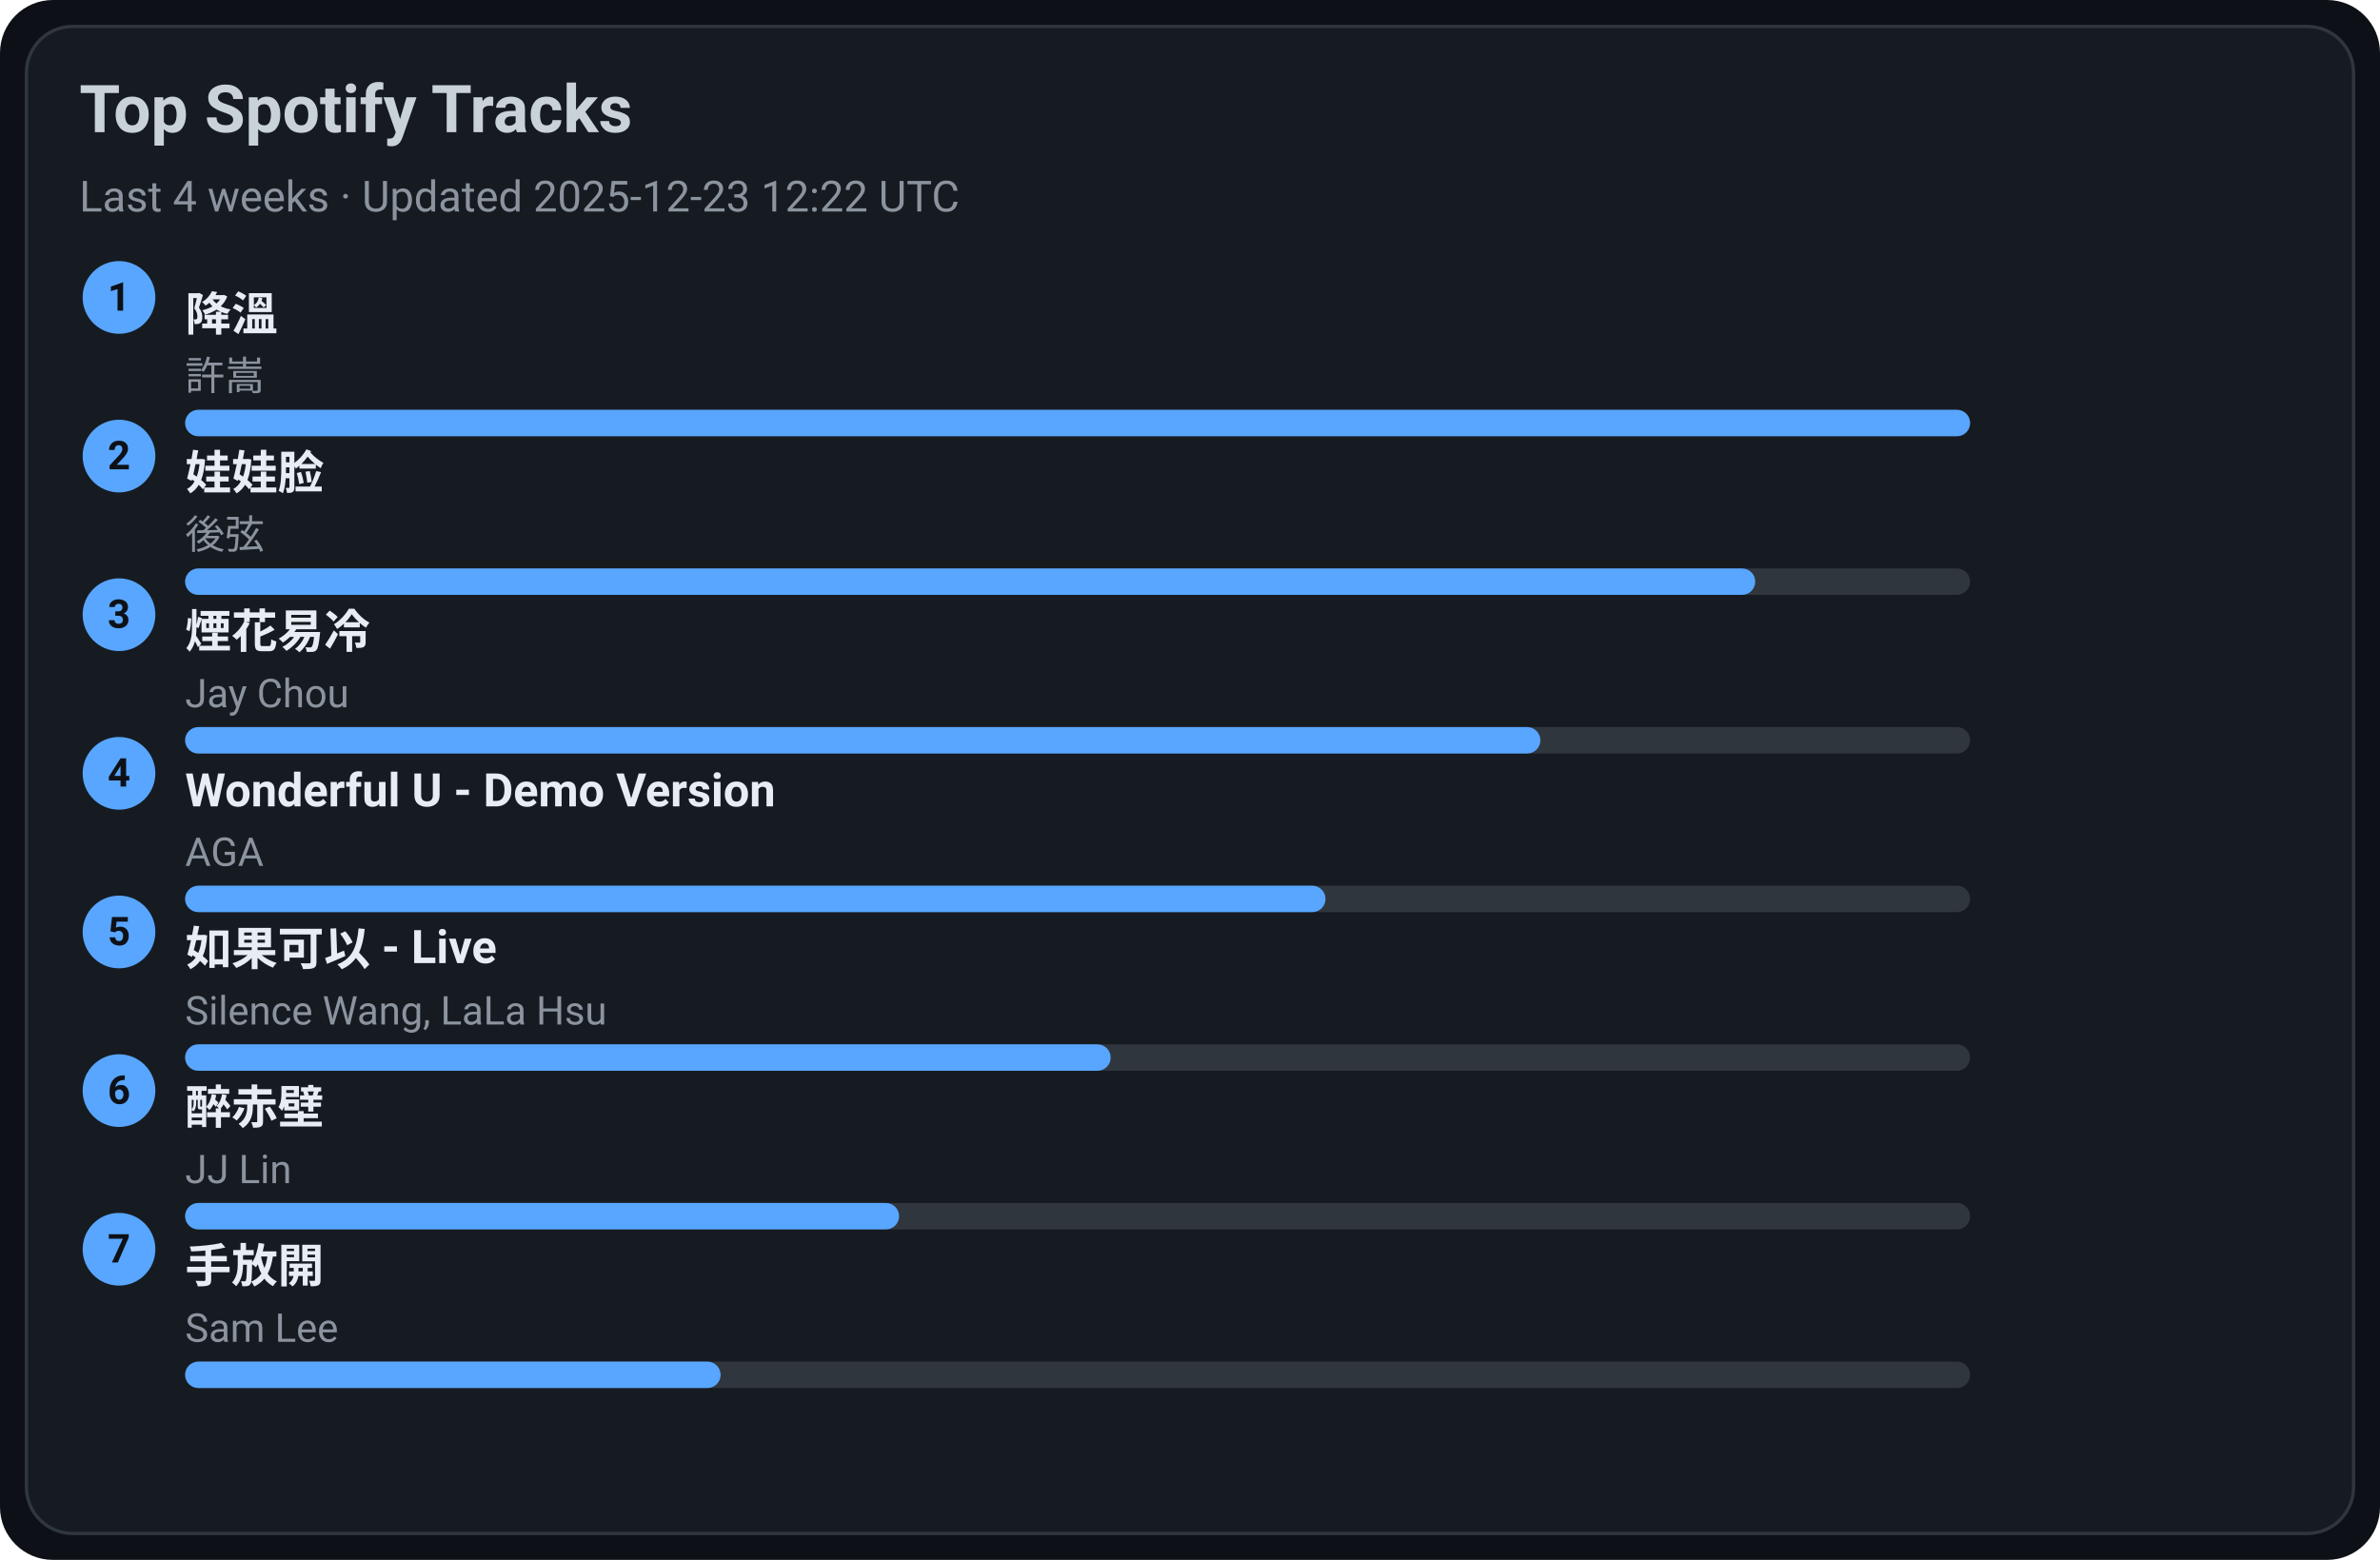
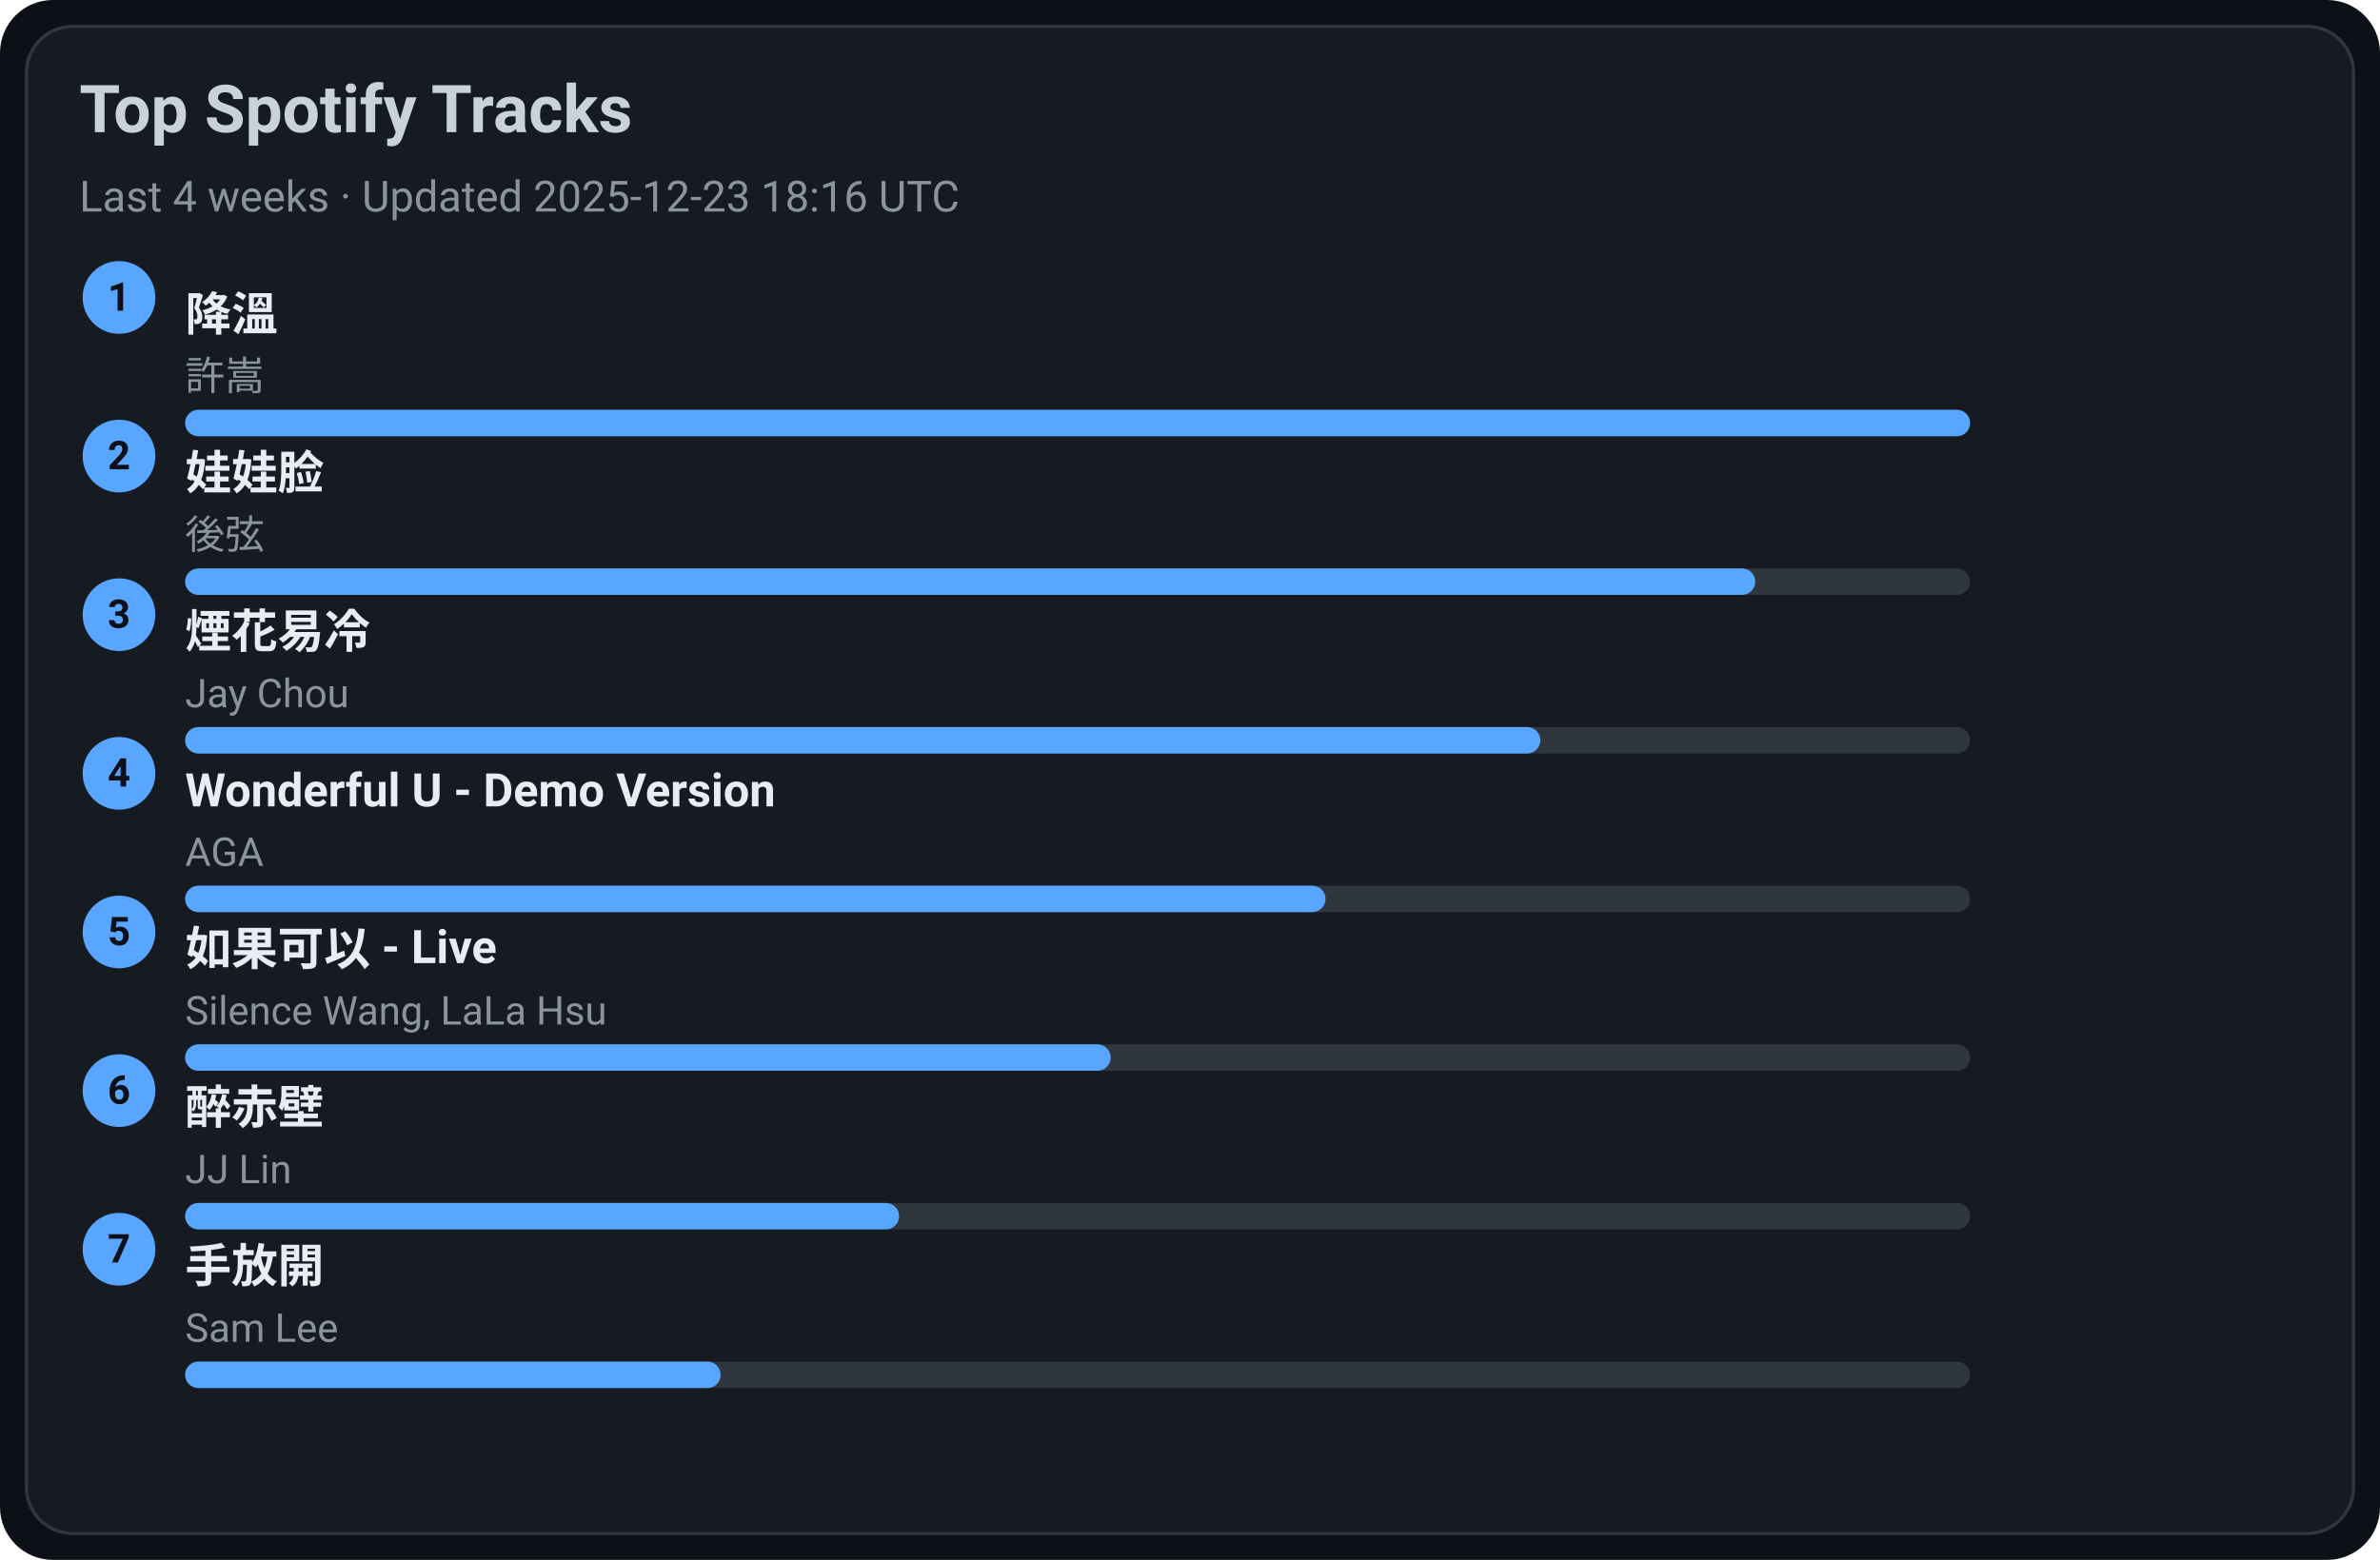
<svg xmlns="http://www.w3.org/2000/svg" width="720" height="472" viewBox="0 0 720 472">
  <style>text{font-family:-apple-system,BlinkMacSystemFont,Segoe UI,Roboto,Ubuntu,Helvetica Neue,Arial,Noto Sans,sans-serif}</style>
  <rect width="720" height="472" rx="16" fill="#0d1117" />
  <rect x="8" y="8" width="704" height="456" rx="14" fill="#161b22" stroke="#30363d" />
  <text x="24" y="40" font-size="20" fill="#c9d1d9" font-weight="600">Top Spotify Tracks</text>
-   <text x="24" y="64" font-size="13" fill="#8b949e">Last 4 weeks · Updated 2025-12-23 12:22 UTC</text>
+   <text x="24" y="64" font-size="13" fill="#8b949e">Last 4 weeks · Updated 2025-12-23 18:16 UTC</text>
  <circle cx="36" cy="90" r="11" fill="#58a6ff" />
  <text x="36" y="94" text-anchor="middle" font-size="12" fill="#0d1117" font-weight="700">1</text>
  <a href="https://open.spotify.com/track/2q9uhrOfyOnBa3oWR1PfYT" target="_blank" rel="noopener noreferrer">
    <text x="56" y="100" font-size="14" fill="#e6edf3" font-weight="600">降溫</text>
  </a>
  <text x="56" y="118" font-size="12" fill="#8b949e">許嵩</text>
  <rect x="56" y="124" width="540" height="8" rx="4" fill="#30363d" />
  <rect x="56" y="124" width="540" height="8" rx="4" fill="#58a6ff" />
  <circle cx="36" cy="138" r="11" fill="#58a6ff" />
  <text x="36" y="142" text-anchor="middle" font-size="12" fill="#0d1117" font-weight="700">2</text>
  <a href="https://open.spotify.com/track/08ouEICweFmqfgPJnRIQkE" target="_blank" rel="noopener noreferrer">
    <text x="56" y="148" font-size="14" fill="#e6edf3" font-weight="600">娃娃脸</text>
  </a>
  <text x="56" y="166" font-size="12" fill="#8b949e">後弦</text>
  <rect x="56" y="172" width="540" height="8" rx="4" fill="#30363d" />
  <rect x="56" y="172" width="475" height="8" rx="4" fill="#58a6ff" />
  <circle cx="36" cy="186" r="11" fill="#58a6ff" />
  <text x="36" y="190" text-anchor="middle" font-size="12" fill="#0d1117" font-weight="700">3</text>
  <a href="https://open.spotify.com/track/24beWW0pQCJEF3IVSpIryu" target="_blank" rel="noopener noreferrer">
    <text x="56" y="196" font-size="14" fill="#e6edf3" font-weight="600">煙花易冷</text>
  </a>
  <text x="56" y="214" font-size="12" fill="#8b949e">Jay Chou</text>
  <rect x="56" y="220" width="540" height="8" rx="4" fill="#30363d" />
  <rect x="56" y="220" width="410" height="8" rx="4" fill="#58a6ff" />
  <circle cx="36" cy="234" r="11" fill="#58a6ff" />
  <text x="36" y="238" text-anchor="middle" font-size="12" fill="#0d1117" font-weight="700">4</text>
  <a href="https://open.spotify.com/track/2eSNpIOFoi1Q8wxw6CycXJ" target="_blank" rel="noopener noreferrer">
    <text x="56" y="244" font-size="14" fill="#e6edf3" font-weight="600">Wonderful U - Demo Version</text>
  </a>
  <text x="56" y="262" font-size="12" fill="#8b949e">AGA</text>
  <rect x="56" y="268" width="540" height="8" rx="4" fill="#30363d" />
  <rect x="56" y="268" width="345" height="8" rx="4" fill="#58a6ff" />
  <circle cx="36" cy="282" r="11" fill="#58a6ff" />
  <text x="36" y="286" text-anchor="middle" font-size="12" fill="#0d1117" font-weight="700">5</text>
  <a href="https://open.spotify.com/track/6IF65dJzfmPcX7jwDegwoo" target="_blank" rel="noopener noreferrer">
    <text x="56" y="292" font-size="14" fill="#e6edf3" font-weight="600">如果可以 - Live</text>
  </a>
  <text x="56" y="310" font-size="12" fill="#8b949e">Silence Wang, LaLa Hsu</text>
  <rect x="56" y="316" width="540" height="8" rx="4" fill="#30363d" />
  <rect x="56" y="316" width="280" height="8" rx="4" fill="#58a6ff" />
  <circle cx="36" cy="330" r="11" fill="#58a6ff" />
  <text x="36" y="334" text-anchor="middle" font-size="12" fill="#0d1117" font-weight="700">6</text>
  <a href="https://open.spotify.com/track/69lAYqbyHL1A0gctdLd9WV" target="_blank" rel="noopener noreferrer">
    <text x="56" y="340" font-size="14" fill="#e6edf3" font-weight="600">醉赤壁</text>
  </a>
  <text x="56" y="358" font-size="12" fill="#8b949e">JJ Lin</text>
  <rect x="56" y="364" width="540" height="8" rx="4" fill="#30363d" />
  <rect x="56" y="364" width="216" height="8" rx="4" fill="#58a6ff" />
  <circle cx="36" cy="378" r="11" fill="#58a6ff" />
  <text x="36" y="382" text-anchor="middle" font-size="12" fill="#0d1117" font-weight="700">7</text>
  <a href="https://open.spotify.com/track/2Dd9EXYXI2NNrLG61OtWQv" target="_blank" rel="noopener noreferrer">
    <text x="56" y="388" font-size="14" fill="#e6edf3" font-weight="600">手放開</text>
  </a>
  <text x="56" y="406" font-size="12" fill="#8b949e">Sam Lee</text>
  <rect x="56" y="412" width="540" height="8" rx="4" fill="#30363d" />
  <rect x="56" y="412" width="162" height="8" rx="4" fill="#58a6ff" />
</svg>
